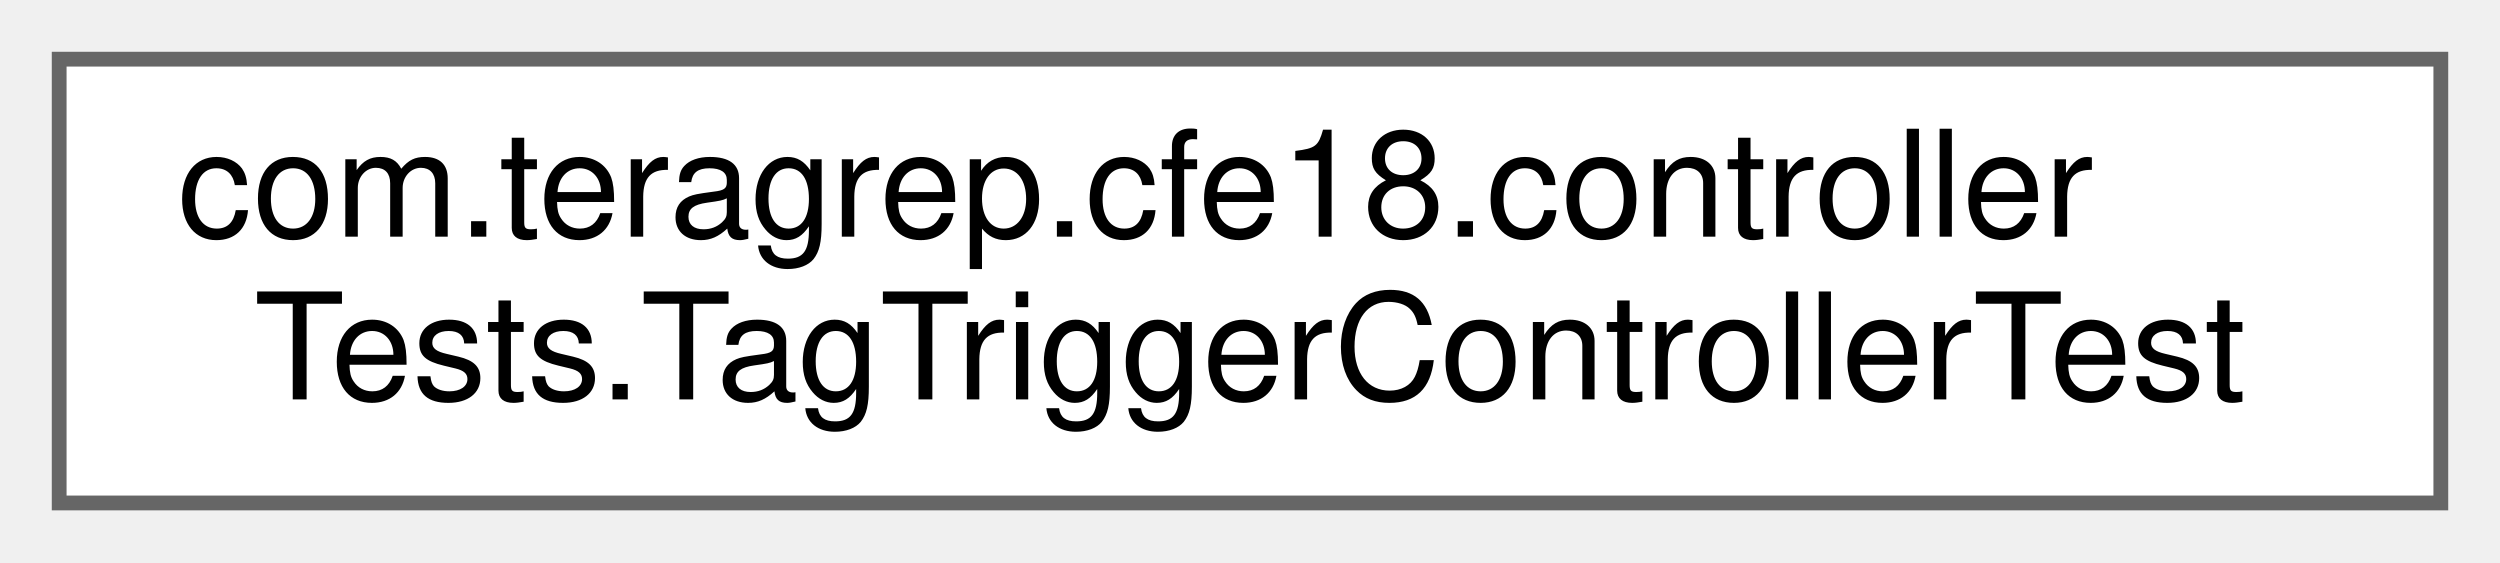
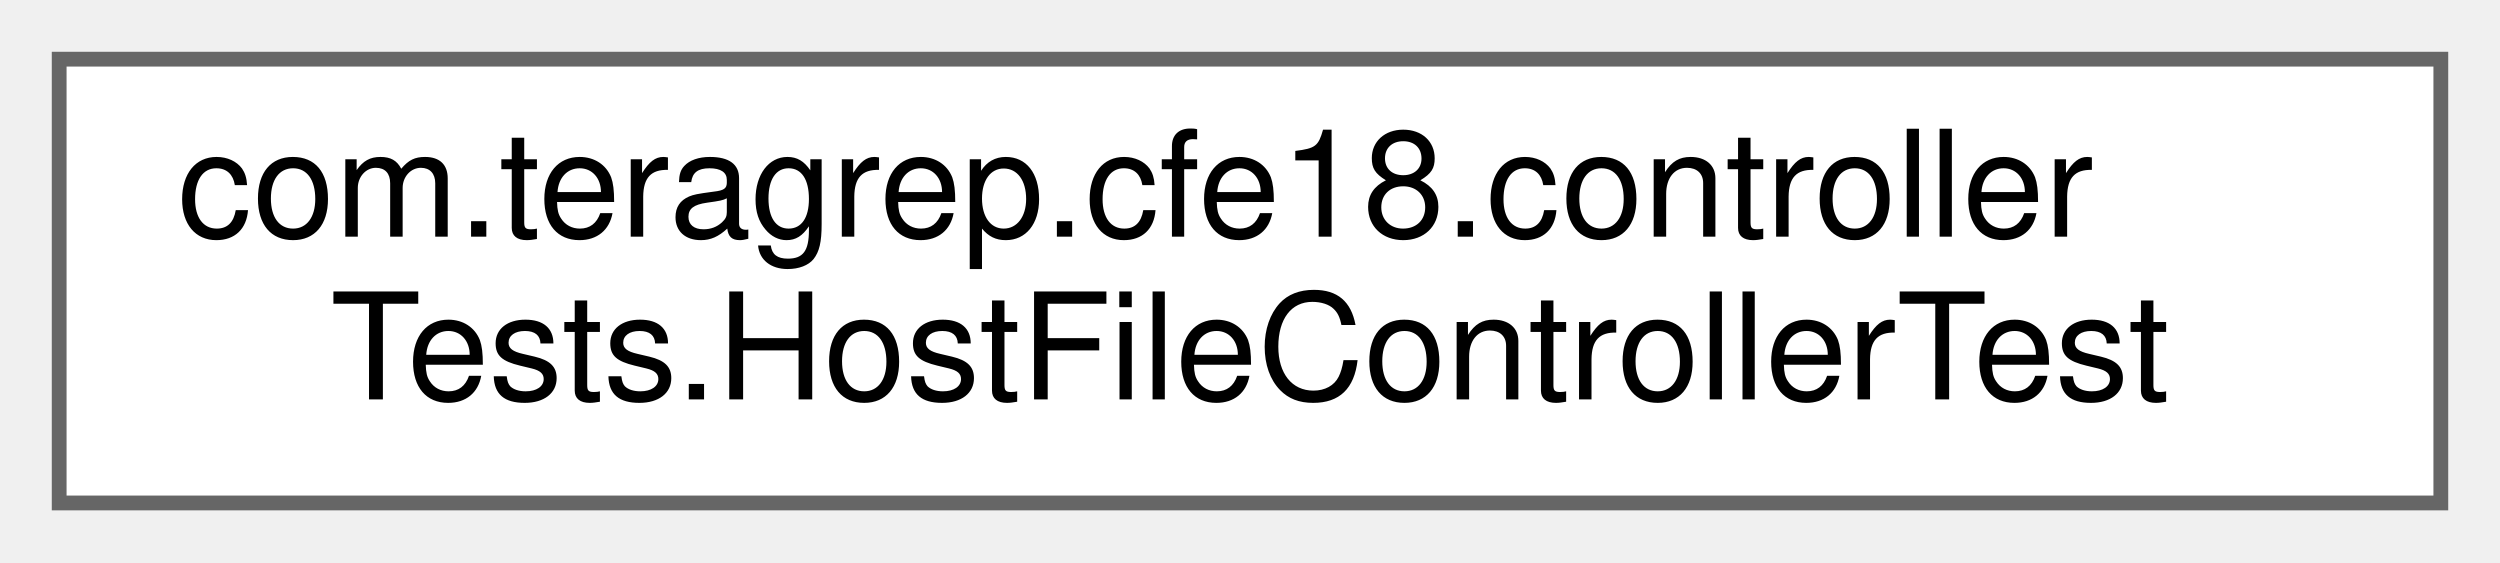
<svg xmlns="http://www.w3.org/2000/svg" xmlns:xlink="http://www.w3.org/1999/xlink" width="169pt" height="38pt" viewBox="0.00 0.00 169.00 38.00">
  <g id="graph0" class="graph" transform="scale(1 1) rotate(0) translate(4 34)">
    <g id="Node000000" class="node">
      <g id="a_Node000000">
-         <a xlink:href="classcom_1_1teragrep_1_1cfe18_1_1controllerTests_1_1TagTriggerControllerTest.html" target="_top" xlink:title=" ">
+         <a xlink:href="classcom_1_1teragrep_1_1cfe18_1_1controllerTests_1_1HostFileControllerTest.html" target="_top" xlink:title=" ">
          <polygon fill="white" stroke="#666666" points="161,-30 0,-30 0,0 161,0 161,-30" />
          <text text-anchor="start" x="8" y="-18" font-family="Helvetica,sans-Serif" font-size="10.00">com.teragrep.cfe18.controller</text>
-           <text text-anchor="middle" x="80.5" y="-7" font-family="Helvetica,sans-Serif" font-size="10.00">Tests.TagTriggerControllerTest</text>
+           <text text-anchor="middle" x="80.5" y="-7" font-family="Helvetica,sans-Serif" font-size="10.00">Tests.HostFileControllerTest</text>
        </a>
      </g>
    </g>
  </g>
</svg>
